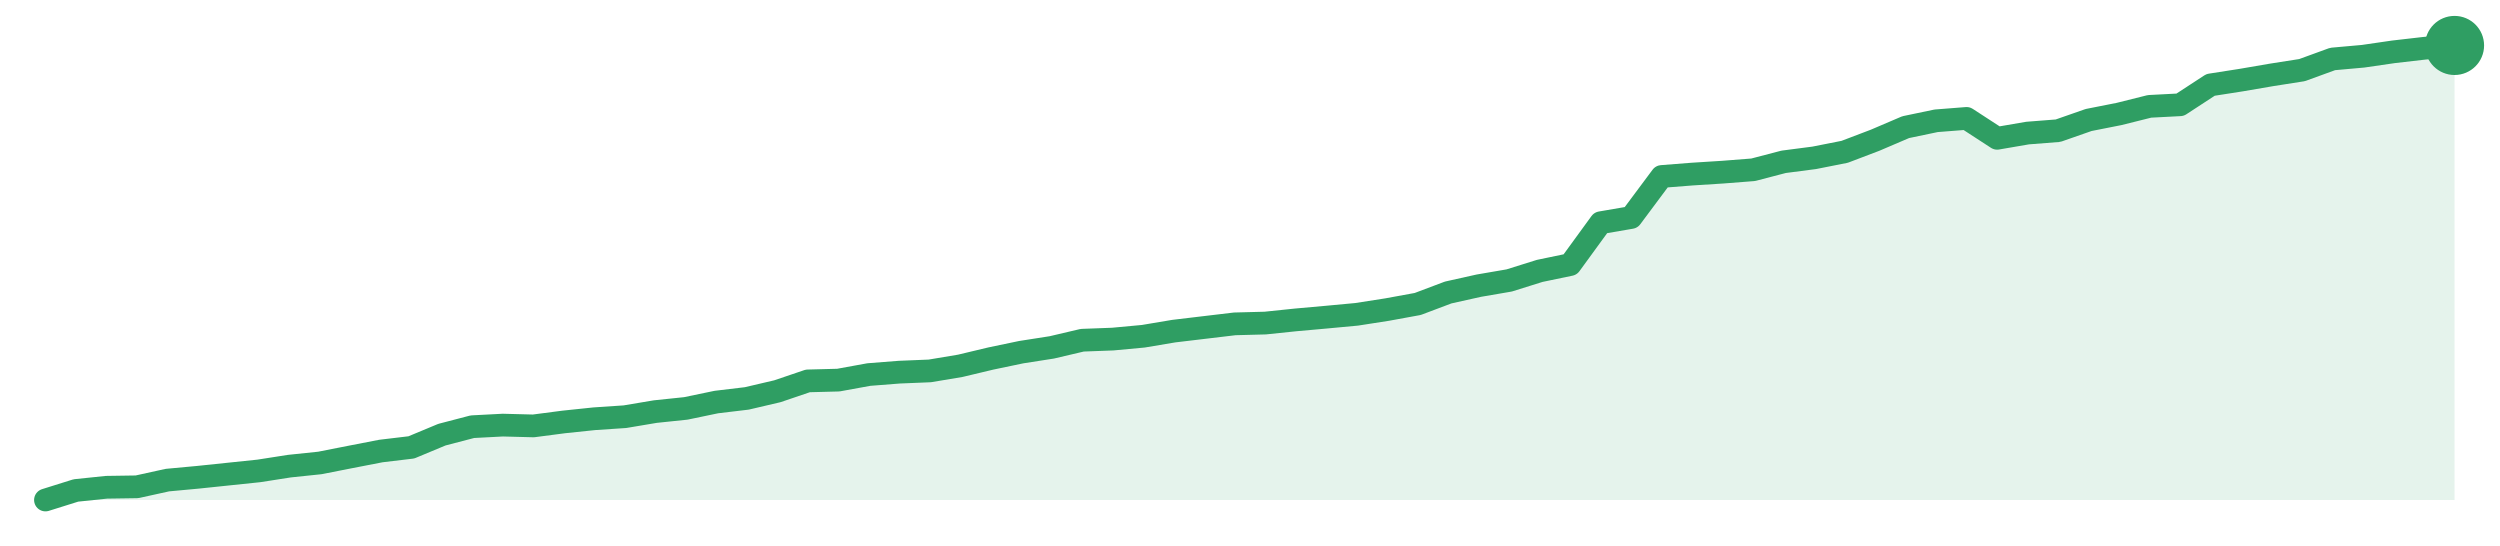
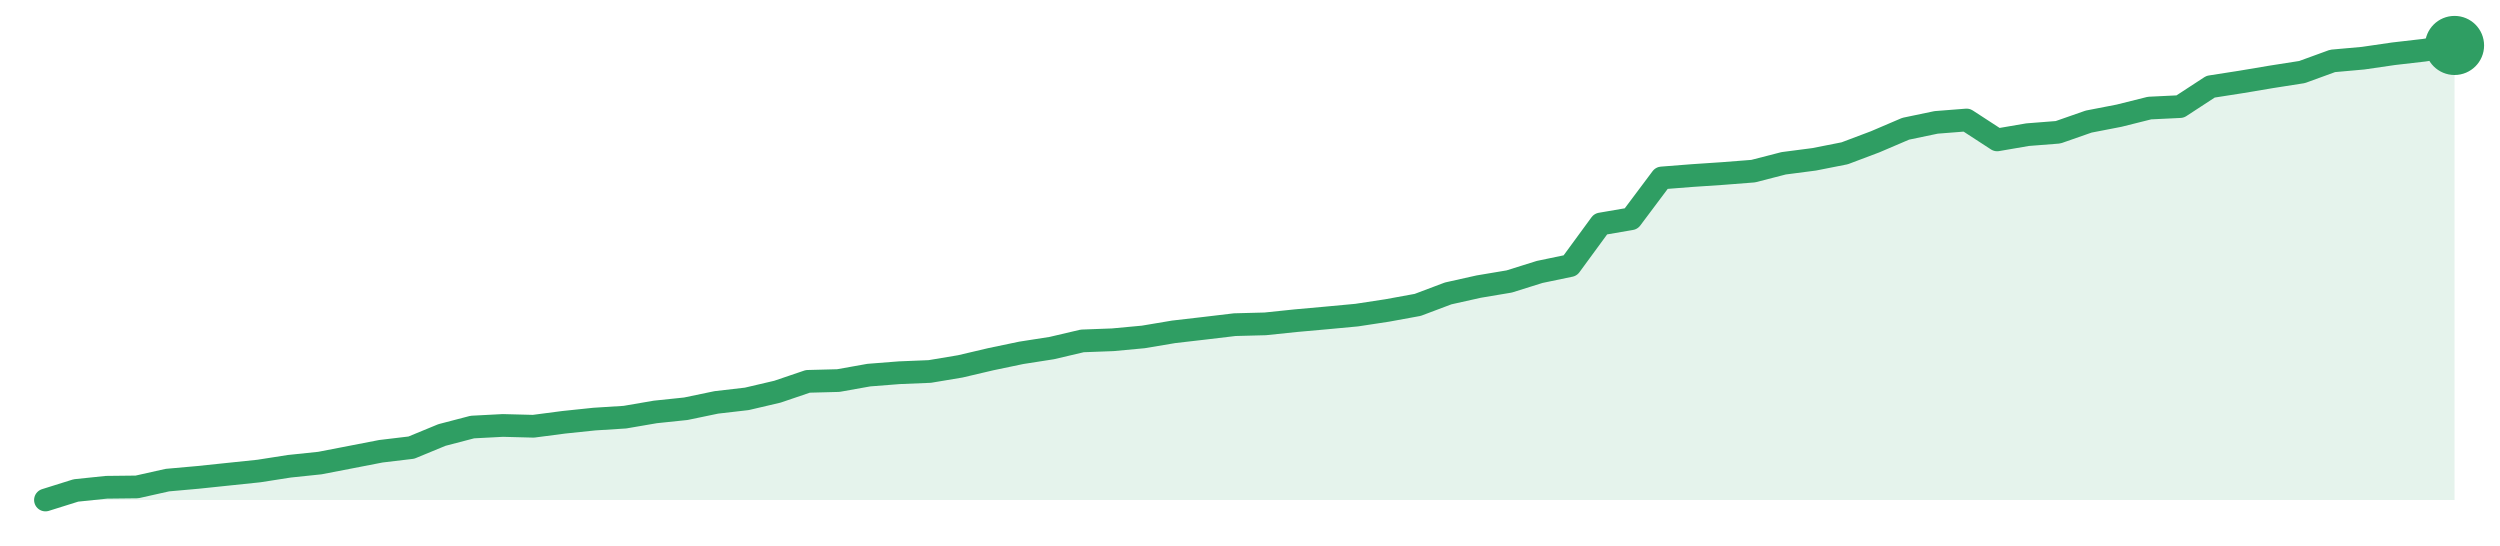
<svg xmlns="http://www.w3.org/2000/svg" width="220" height="48" viewBox="0 0 220 48" role="img" aria-label="trend">
-   <path d="M4.0,44.0 L4.0,44.0 L6.68,43.16 L9.37,42.88 L12.05,42.84 L14.73,42.25 L17.42,42.0 L20.1,41.72 L22.78,41.44 L25.47,41.02 L28.15,40.74 L30.84,40.21 L33.52,39.69 L36.2,39.37 L38.89,38.25 L41.57,37.55 L44.25,37.41 L46.94,37.48 L49.62,37.13 L52.3,36.85 L54.99,36.67 L57.67,36.22 L60.35,35.94 L63.04,35.38 L65.72,35.06 L68.41,34.43 L71.09,33.52 L73.77,33.45 L76.46,32.96 L79.14,32.75 L81.82,32.64 L84.51,32.19 L87.19,31.55 L89.87,30.99 L92.56,30.57 L95.24,29.94 L97.92,29.84 L100.61,29.59 L103.29,29.14 L105.97,28.82 L108.66,28.5 L111.34,28.43 L114.03,28.15 L116.71,27.91 L119.39,27.66 L122.08,27.24 L124.76,26.75 L127.44,25.74 L130.13,25.14 L132.81,24.68 L135.49,23.84 L138.18,23.28 L140.86,19.6 L143.54,19.14 L146.23,15.53 L148.91,15.32 L151.59,15.15 L154.28,14.94 L156.96,14.24 L159.65,13.89 L162.33,13.36 L165.01,12.34 L167.7,11.19 L170.38,10.63 L173.06,10.42 L175.75,12.17 L178.43,11.71 L181.11,11.5 L183.8,10.56 L186.48,10.03 L189.16,9.36 L191.85,9.22 L194.53,7.47 L197.22,7.05 L199.9,6.59 L202.58,6.17 L205.27,5.19 L207.95,4.95 L210.63,4.56 L213.32,4.25 L216.0,4.0 L216.0,44.0 Z" fill="#2f9e631f" />
-   <path d="M4.0,44.0 L6.68,43.16 L9.37,42.88 L12.05,42.84 L14.73,42.25 L17.42,42.0 L20.1,41.72 L22.78,41.44 L25.47,41.02 L28.15,40.74 L30.84,40.21 L33.52,39.69 L36.2,39.37 L38.89,38.25 L41.57,37.55 L44.25,37.41 L46.94,37.48 L49.62,37.13 L52.3,36.85 L54.99,36.67 L57.67,36.22 L60.35,35.94 L63.04,35.38 L65.72,35.06 L68.41,34.43 L71.09,33.52 L73.77,33.45 L76.46,32.96 L79.14,32.75 L81.82,32.64 L84.51,32.19 L87.19,31.55 L89.87,30.99 L92.56,30.57 L95.24,29.94 L97.92,29.84 L100.61,29.59 L103.29,29.14 L105.97,28.82 L108.66,28.5 L111.34,28.43 L114.03,28.15 L116.71,27.91 L119.39,27.66 L122.08,27.24 L124.76,26.75 L127.44,25.74 L130.13,25.14 L132.81,24.68 L135.49,23.84 L138.18,23.28 L140.86,19.6 L143.54,19.14 L146.23,15.53 L148.91,15.32 L151.59,15.15 L154.28,14.94 L156.96,14.24 L159.65,13.89 L162.33,13.36 L165.01,12.34 L167.7,11.19 L170.38,10.63 L173.06,10.42 L175.75,12.17 L178.43,11.71 L181.11,11.5 L183.8,10.56 L186.48,10.03 L189.16,9.36 L191.85,9.22 L194.53,7.47 L197.22,7.05 L199.9,6.59 L202.58,6.17 L205.27,5.19 L207.95,4.95 L210.63,4.56 L213.32,4.25 L216.0,4.0" fill="none" stroke="#2f9e63" stroke-width="2" stroke-linejoin="round" stroke-linecap="round" />
+   <path d="M4.0,44.0 L4.0,44.0 L6.68,43.16 L9.37,42.88 L12.05,42.85 L14.73,42.25 L17.42,42.01 L20.1,41.73 L22.78,41.45 L25.47,41.03 L28.15,40.75 L30.84,40.23 L33.52,39.71 L36.2,39.39 L38.89,38.28 L41.57,37.58 L44.25,37.44 L46.94,37.51 L49.62,37.16 L52.3,36.88 L54.99,36.71 L57.67,36.25 L60.35,35.97 L63.04,35.41 L65.72,35.1 L68.41,34.47 L71.09,33.56 L73.77,33.49 L76.46,33.01 L79.14,32.8 L81.82,32.69 L84.51,32.24 L87.19,31.61 L89.87,31.05 L92.56,30.63 L95.24,30.0 L97.92,29.9 L100.61,29.65 L103.29,29.2 L105.97,28.89 L108.66,28.57 L111.34,28.5 L114.03,28.22 L116.71,27.98 L119.39,27.73 L122.08,27.32 L124.76,26.83 L127.44,25.82 L130.13,25.22 L132.81,24.77 L135.49,23.93 L138.18,23.37 L140.86,19.71 L143.54,19.25 L146.23,15.66 L148.91,15.45 L151.59,15.27 L154.28,15.06 L156.96,14.37 L159.65,14.02 L162.33,13.49 L165.01,12.48 L167.7,11.33 L170.38,10.77 L173.06,10.56 L175.75,12.31 L178.43,11.85 L181.11,11.64 L183.8,10.7 L186.48,10.18 L189.16,9.51 L191.85,9.38 L194.53,7.63 L197.22,7.21 L199.9,6.76 L202.58,6.34 L205.27,5.36 L207.95,5.12 L210.63,4.73 L213.32,4.42 L216.0,4.0 L216.0,44.0 Z" fill="#2f9e631f" />
+   <path d="M4.0,44.0 L6.68,43.16 L9.37,42.88 L12.05,42.85 L14.73,42.25 L17.42,42.01 L20.1,41.73 L22.78,41.45 L25.47,41.03 L28.15,40.75 L30.84,40.23 L33.52,39.71 L36.2,39.39 L38.89,38.28 L41.57,37.58 L44.25,37.44 L46.94,37.51 L49.62,37.16 L52.3,36.88 L54.99,36.71 L57.67,36.25 L60.35,35.97 L63.04,35.41 L65.72,35.1 L68.41,34.47 L71.09,33.56 L73.77,33.49 L76.46,33.01 L79.14,32.8 L81.82,32.69 L84.51,32.24 L87.19,31.61 L89.87,31.05 L92.56,30.63 L95.24,30.0 L97.92,29.9 L100.61,29.65 L103.29,29.2 L105.97,28.89 L108.66,28.57 L111.34,28.5 L114.03,28.22 L116.71,27.98 L119.39,27.73 L122.08,27.32 L124.76,26.83 L127.44,25.82 L130.13,25.22 L132.81,24.77 L135.49,23.93 L138.18,23.37 L140.86,19.71 L143.54,19.25 L146.23,15.66 L148.91,15.45 L151.59,15.27 L154.28,15.06 L156.96,14.37 L159.65,14.02 L162.33,13.49 L165.01,12.48 L167.7,11.33 L170.38,10.77 L173.06,10.56 L175.75,12.31 L178.43,11.85 L181.11,11.64 L183.8,10.7 L186.48,10.18 L189.16,9.51 L191.85,9.38 L194.53,7.63 L197.22,7.21 L199.9,6.76 L202.58,6.34 L205.27,5.36 L207.95,5.12 L210.63,4.73 L213.32,4.42 L216.0,4.0" fill="none" stroke="#2f9e63" stroke-width="2" stroke-linejoin="round" stroke-linecap="round" />
  <circle cx="216.0" cy="4.0" r="2.6" fill="#2f9e63" />
</svg>
